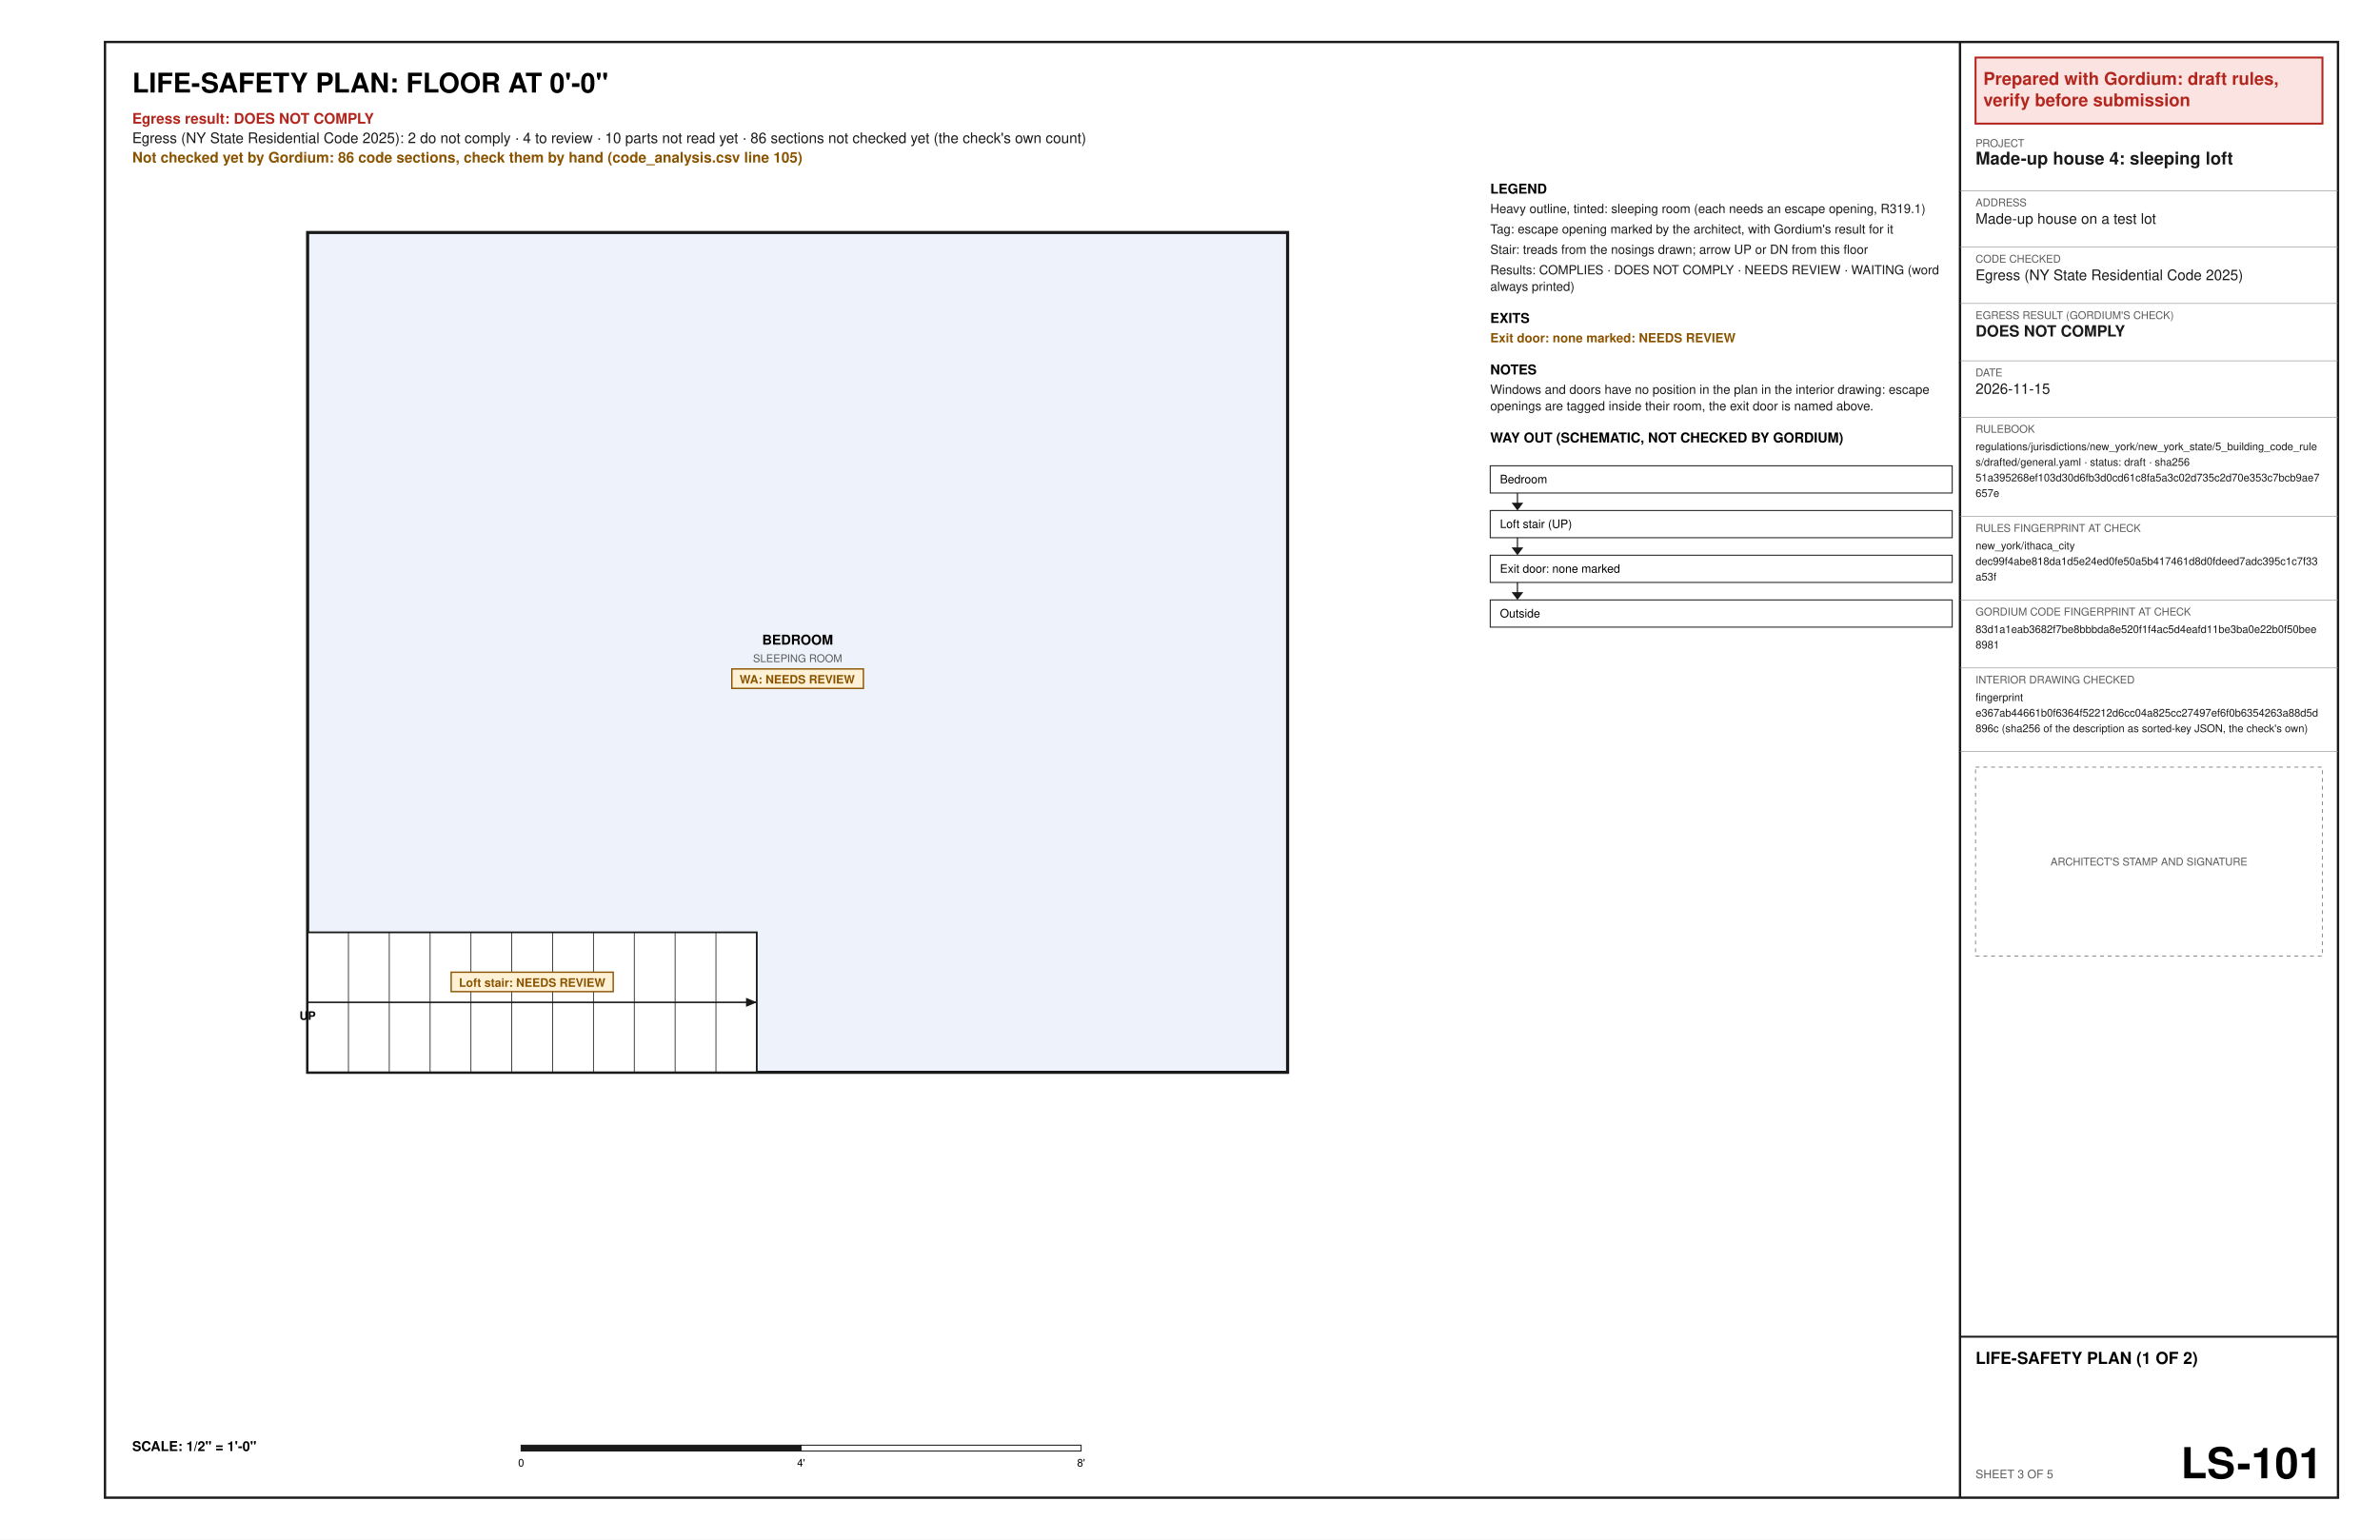
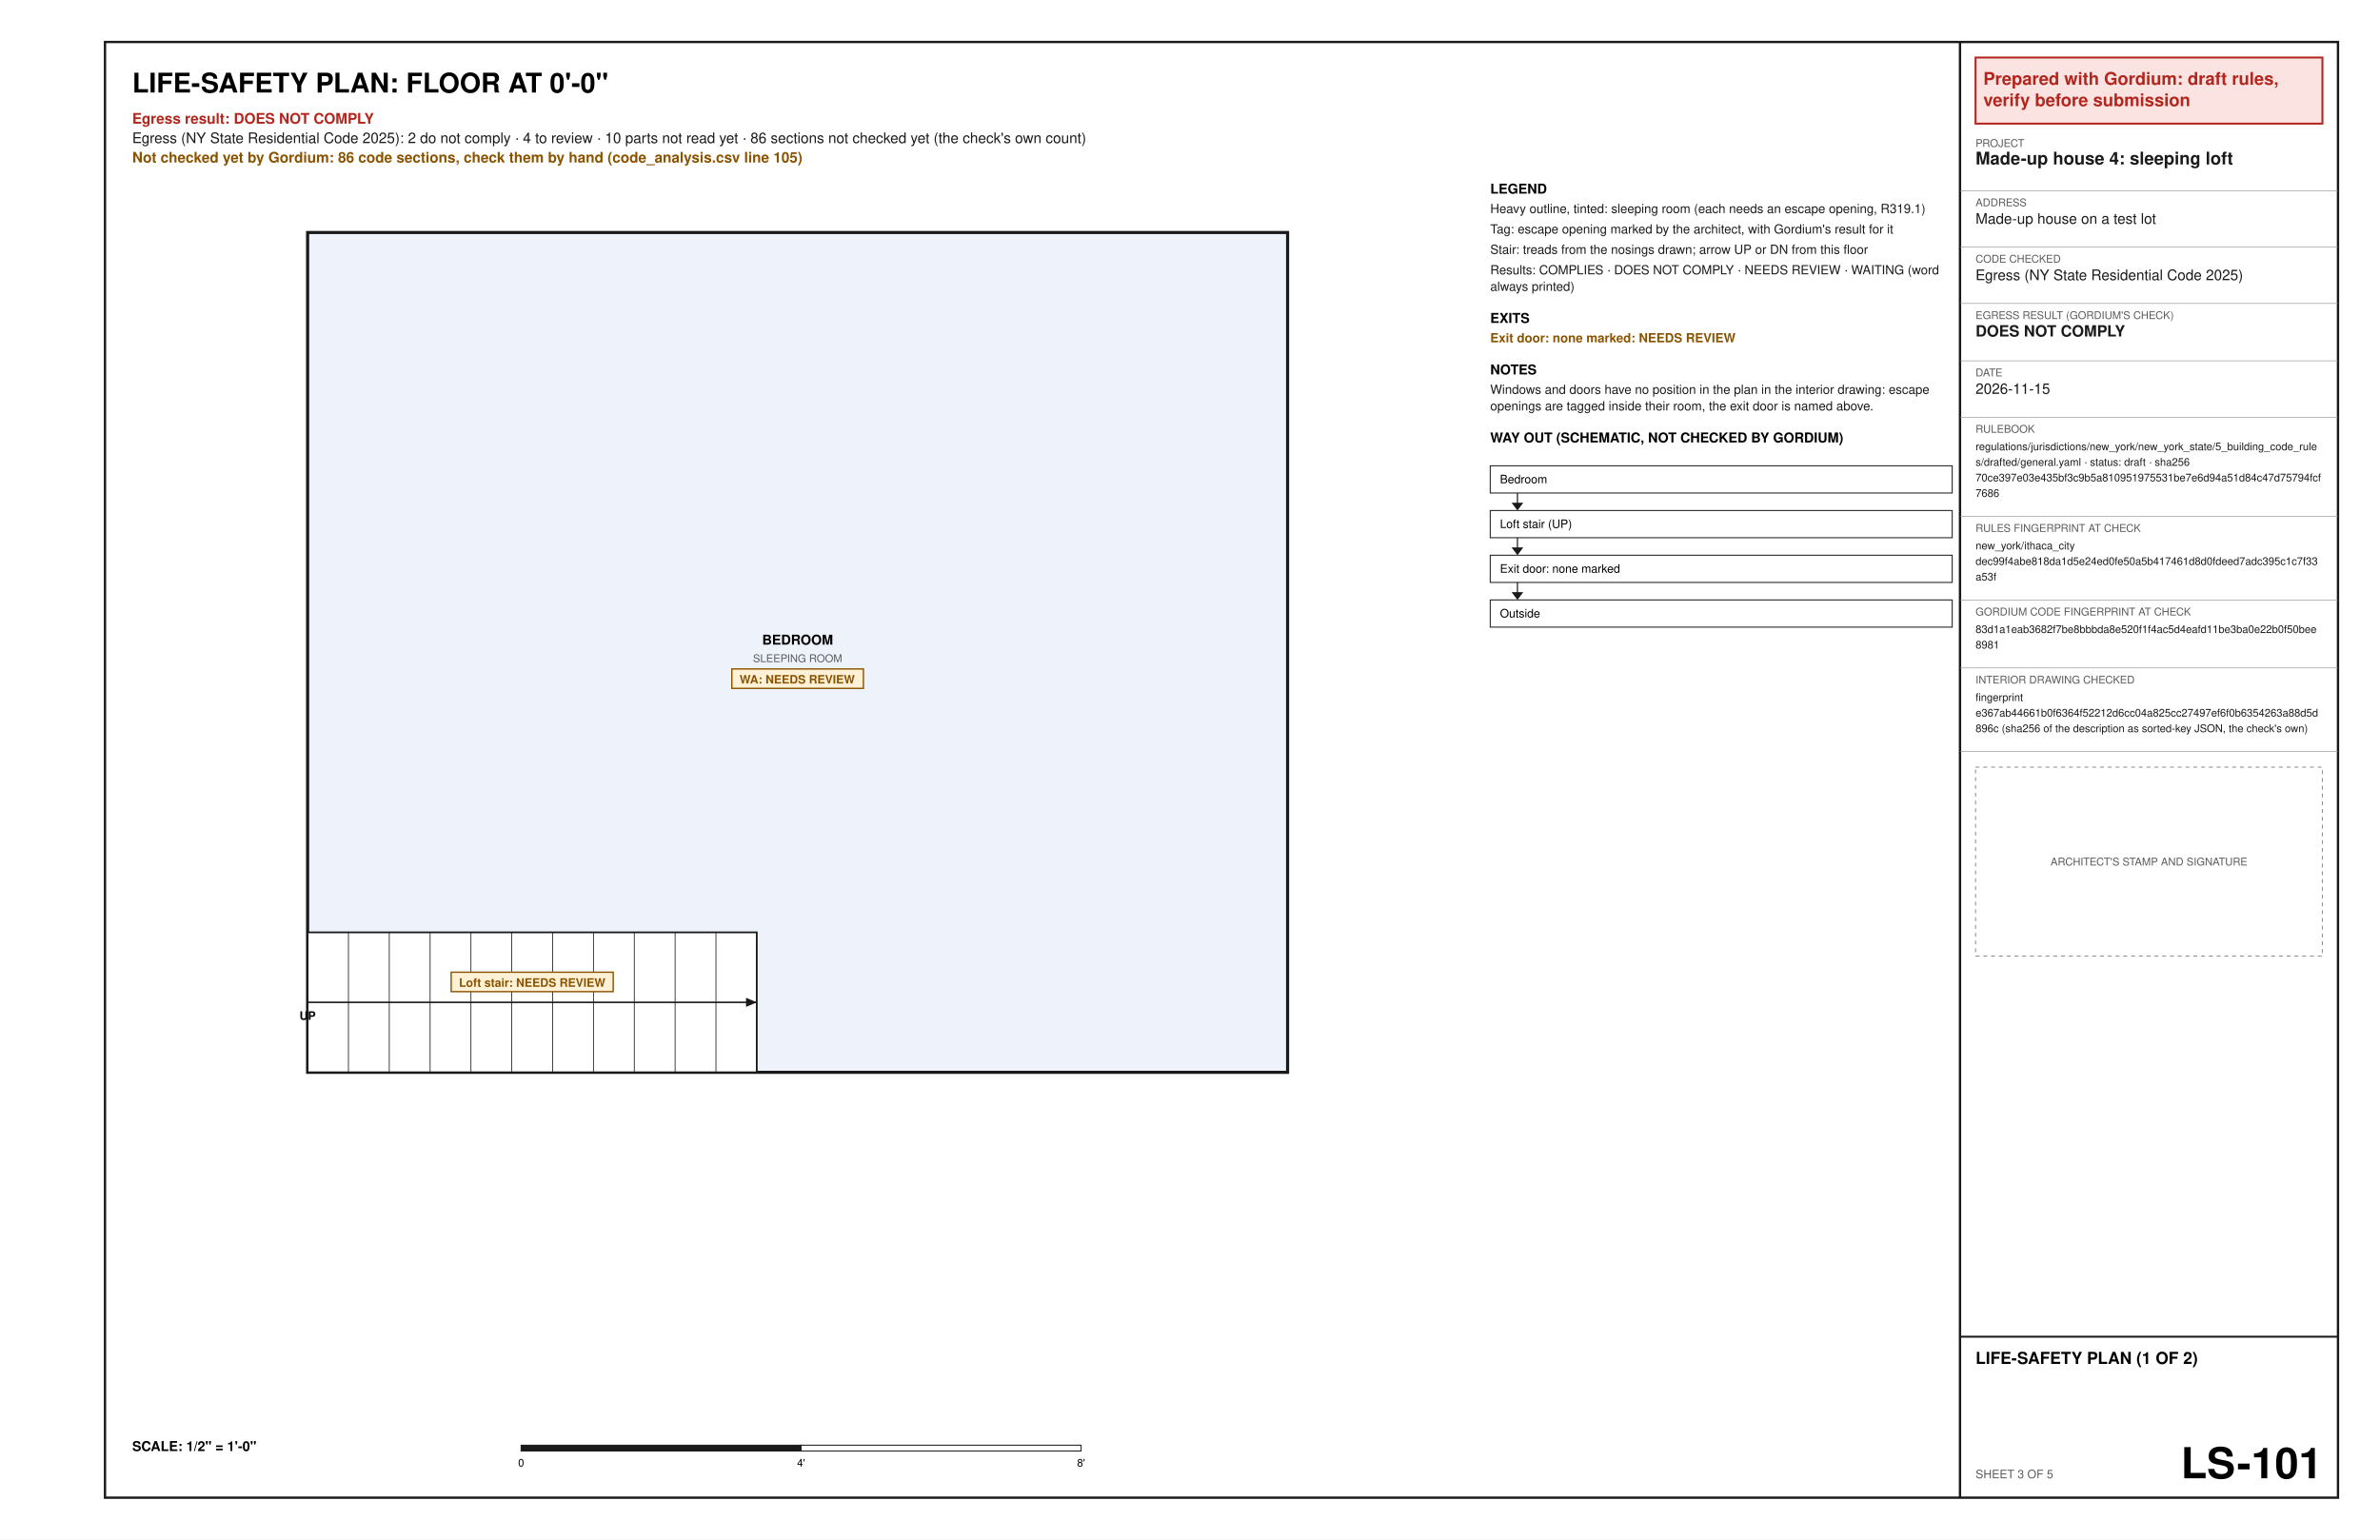
<svg xmlns="http://www.w3.org/2000/svg" width="17in" height="11in" viewBox="0 0 1224 792" font-family="Helvetica, Arial, sans-serif">
  <rect x="0" y="0" width="1224" height="792" fill="#ffffff" />
  <text x="68" y="47.6" font-size="14" font-weight="bold" text-anchor="start" fill="#000000" xml:space="preserve">LIFE-SAFETY PLAN: FLOOR AT 0'-0"</text>
  <text x="68" y="63.6" font-size="7.5" font-weight="bold" text-anchor="start" fill="#b3261e" xml:space="preserve">Egress result: DOES NOT COMPLY</text>
  <text x="68" y="73.6" font-size="7.5" text-anchor="start" fill="#1a1a1a" xml:space="preserve">Egress (NY State Residential Code 2025): 2 do not comply · 4 to review · 10 parts not read yet · 86 sections not checked yet (the check's own count)</text>
  <text x="68" y="83.6" font-size="7.5" font-weight="bold" text-anchor="start" fill="#8a5300" xml:space="preserve">Not checked yet by Gordium: 86 code sections, check them by hand (code_analysis.csv line 105)</text>
  <polygon points="158.2,551.6 662.2,551.6 662.2,119.6 158.2,119.6" fill="#eef3fb" stroke="#1a1a1a" stroke-width="1.6" />
  <text x="410.2" y="331.6" font-size="7" font-weight="bold" text-anchor="middle" fill="#000000" xml:space="preserve">BEDROOM</text>
  <text x="410.2" y="340.6" font-size="5.5" text-anchor="middle" fill="#5a5a5a" xml:space="preserve">SLEEPING ROOM</text>
  <polygon points="376.37,344.1 444.04,344.1 444.04,354.1 376.37,354.1" fill="#fff1d6" stroke="#8a5300" stroke-width="0.7" />
  <text x="380.37" y="351.6" font-size="6" font-weight="bold" text-anchor="start" fill="#8a5300" xml:space="preserve">WA: NEEDS REVIEW</text>
  <polygon points="158.2,551.6 158.2,479.6 389.2,479.6 389.2,551.6" fill="#ffffff" stroke="#1a1a1a" stroke-width="0.9" />
  <line x1="179.2" y1="551.6" x2="179.2" y2="479.6" stroke="#1a1a1a" stroke-width="0.4" />
  <line x1="200.2" y1="551.6" x2="200.2" y2="479.6" stroke="#1a1a1a" stroke-width="0.4" />
  <line x1="221.2" y1="551.6" x2="221.2" y2="479.6" stroke="#1a1a1a" stroke-width="0.4" />
  <line x1="242.2" y1="551.6" x2="242.2" y2="479.6" stroke="#1a1a1a" stroke-width="0.4" />
  <line x1="263.2" y1="551.6" x2="263.2" y2="479.6" stroke="#1a1a1a" stroke-width="0.4" />
  <line x1="284.2" y1="551.6" x2="284.2" y2="479.6" stroke="#1a1a1a" stroke-width="0.4" />
  <line x1="305.2" y1="551.6" x2="305.2" y2="479.6" stroke="#1a1a1a" stroke-width="0.4" />
  <line x1="326.2" y1="551.6" x2="326.2" y2="479.6" stroke="#1a1a1a" stroke-width="0.4" />
  <line x1="347.2" y1="551.6" x2="347.2" y2="479.6" stroke="#1a1a1a" stroke-width="0.4" />
  <line x1="368.2" y1="551.6" x2="368.2" y2="479.6" stroke="#1a1a1a" stroke-width="0.4" />
  <line x1="158.2" y1="515.6" x2="389.2" y2="515.6" stroke="#1a1a1a" stroke-width="0.8" />
  <polygon points="389.2,515.6 383.67,517.94 383.67,513.26" fill="#1a1a1a" />
  <text x="158.2" y="524.6" font-size="6" font-weight="bold" text-anchor="middle" fill="#000000" xml:space="preserve">UP</text>
  <polygon points="232.03,500.1 315.37,500.1 315.37,510.1 232.03,510.1" fill="#fff1d6" stroke="#8a5300" stroke-width="0.7" />
  <text x="236.03" y="507.6" font-size="6" font-weight="bold" text-anchor="start" fill="#8a5300" xml:space="preserve">Loft stair: NEEDS REVIEW</text>
  <text x="68" y="746.4" font-size="7" font-weight="bold" text-anchor="start" fill="#000000" xml:space="preserve">SCALE: 1/2" = 1'-0"</text>
  <polygon points="268,743.4 412,743.4 412,746.4 268,746.4" fill="#1a1a1a" stroke="#1a1a1a" stroke-width="0.5" />
  <polygon points="412,743.4 556,743.4 556,746.4 412,746.4" fill="#ffffff" stroke="#1a1a1a" stroke-width="0.5" />
  <text x="268" y="754.4" font-size="5.5" text-anchor="middle" fill="#000000" xml:space="preserve">0</text>
  <text x="412" y="754.4" font-size="5.5" text-anchor="middle" fill="#000000" xml:space="preserve">4'</text>
  <text x="556" y="754.4" font-size="5.5" text-anchor="middle" fill="#000000" xml:space="preserve">8'</text>
  <text x="766.4" y="99.6" font-size="7" font-weight="bold" text-anchor="start" fill="#000000" xml:space="preserve">LEGEND</text>
  <text x="766.4" y="109.6" font-size="6.5" text-anchor="start" fill="#1a1a1a" xml:space="preserve">Heavy outline, tinted: sleeping room (each needs an escape opening, R319.1)</text>
  <text x="766.4" y="120.1" font-size="6.5" text-anchor="start" fill="#1a1a1a" xml:space="preserve">Tag: escape opening marked by the architect, with Gordium's result for it</text>
  <text x="766.4" y="130.6" font-size="6.5" text-anchor="start" fill="#1a1a1a" xml:space="preserve">Stair: treads from the nosings drawn; arrow UP or DN from this floor</text>
  <text x="766.4" y="141.1" font-size="6.5" text-anchor="start" fill="#1a1a1a" xml:space="preserve">Results: COMPLIES · DOES NOT COMPLY · NEEDS REVIEW · WAITING (word</text>
  <text x="766.4" y="149.6" font-size="6.5" text-anchor="start" fill="#1a1a1a" xml:space="preserve">always printed)</text>
  <text x="766.4" y="166.1" font-size="7" font-weight="bold" text-anchor="start" fill="#000000" xml:space="preserve">EXITS</text>
  <text x="766.4" y="176.1" font-size="6.5" font-weight="bold" text-anchor="start" fill="#8a5300" xml:space="preserve">Exit door: none marked: NEEDS REVIEW</text>
  <text x="766.4" y="192.6" font-size="7" font-weight="bold" text-anchor="start" fill="#000000" xml:space="preserve">NOTES</text>
  <text x="766.4" y="202.6" font-size="6.5" text-anchor="start" fill="#1a1a1a" xml:space="preserve">Windows and doors have no position in the plan in the interior drawing: escape</text>
  <text x="766.4" y="211.1" font-size="6.5" text-anchor="start" fill="#1a1a1a" xml:space="preserve">openings are tagged inside their room, the exit door is named above.</text>
  <text x="766.4" y="227.6" font-size="7" font-weight="bold" text-anchor="start" fill="#000000" xml:space="preserve">WAY OUT (SCHEMATIC, NOT CHECKED BY GORDIUM)</text>
  <polygon points="766.4,239.6 1004,239.6 1004,253.6 766.4,253.6" fill="none" stroke="#1a1a1a" stroke-width="0.5" />
  <text x="771.4" y="248.6" font-size="6" text-anchor="start" fill="#000000" xml:space="preserve">Bedroom</text>
  <line x1="780.4" y1="253.6" x2="780.4" y2="261.6" stroke="#1a1a1a" stroke-width="0.6" />
  <polygon points="777.4,258.6 783.4,258.6 780.4,262.6" fill="#1a1a1a" />
  <polygon points="766.4,262.6 1004,262.6 1004,276.6 766.4,276.6" fill="none" stroke="#1a1a1a" stroke-width="0.5" />
  <text x="771.4" y="271.6" font-size="6" text-anchor="start" fill="#000000" xml:space="preserve">Loft stair (UP)</text>
  <line x1="780.4" y1="276.6" x2="780.4" y2="284.6" stroke="#1a1a1a" stroke-width="0.6" />
  <polygon points="777.4,281.6 783.4,281.6 780.4,285.6" fill="#1a1a1a" />
  <polygon points="766.4,285.6 1004,285.6 1004,299.6 766.4,299.6" fill="none" stroke="#1a1a1a" stroke-width="0.5" />
  <text x="771.4" y="294.6" font-size="6" text-anchor="start" fill="#000000" xml:space="preserve">Exit door: none marked</text>
  <line x1="780.4" y1="299.6" x2="780.4" y2="307.6" stroke="#1a1a1a" stroke-width="0.6" />
  <polygon points="777.4,304.6 783.4,304.6 780.4,308.6" fill="#1a1a1a" />
  <polygon points="766.4,308.6 1004,308.6 1004,322.6 766.4,322.6" fill="none" stroke="#1a1a1a" stroke-width="0.5" />
  <text x="771.4" y="317.6" font-size="6" text-anchor="start" fill="#000000" xml:space="preserve">Outside</text>
  <polygon points="54,21.6 1202.4,21.6 1202.4,770.4 54,770.4" fill="none" stroke="#1a1a1a" stroke-width="1.2" />
  <line x1="1008" y1="21.6" x2="1008" y2="770.4" stroke="#1a1a1a" stroke-width="1.2" />
  <polygon points="1016,29.6 1194.4,29.6 1194.4,63.6 1016,63.6" fill="#fbe3e1" stroke="#b3261e" stroke-width="1" />
  <text x="1020" y="43.6" font-size="9" font-weight="bold" text-anchor="start" fill="#b3261e" xml:space="preserve">Prepared with Gordium: draft rules,</text>
  <text x="1020" y="54.6" font-size="9" font-weight="bold" text-anchor="start" fill="#b3261e" xml:space="preserve">verify before submission</text>
  <text x="1016" y="75.6" font-size="5.5" text-anchor="start" fill="#5a5a5a" xml:space="preserve">PROJECT</text>
  <text x="1016" y="84.6" font-size="9" font-weight="bold" text-anchor="start" fill="#1a1a1a" xml:space="preserve">Made-up house 4: sleeping loft</text>
  <line x1="1008" y1="98.1" x2="1202.4" y2="98.1" stroke="#8c8c8c" stroke-width="0.3" />
  <text x="1016" y="106.1" font-size="5.5" text-anchor="start" fill="#5a5a5a" xml:space="preserve">ADDRESS</text>
  <text x="1016" y="115.1" font-size="7.5" text-anchor="start" fill="#1a1a1a" xml:space="preserve">Made-up house on a test lot</text>
  <line x1="1008" y1="127.1" x2="1202.4" y2="127.1" stroke="#8c8c8c" stroke-width="0.3" />
  <text x="1016" y="135.1" font-size="5.5" text-anchor="start" fill="#5a5a5a" xml:space="preserve">CODE CHECKED</text>
  <text x="1016" y="144.1" font-size="7.5" text-anchor="start" fill="#1a1a1a" xml:space="preserve">Egress (NY State Residential Code 2025)</text>
  <line x1="1008" y1="156.1" x2="1202.4" y2="156.1" stroke="#8c8c8c" stroke-width="0.3" />
  <text x="1016" y="164.1" font-size="5.5" text-anchor="start" fill="#5a5a5a" xml:space="preserve">EGRESS RESULT (GORDIUM'S CHECK)</text>
  <text x="1016" y="173.1" font-size="8" font-weight="bold" text-anchor="start" fill="#1a1a1a" xml:space="preserve">DOES NOT COMPLY</text>
  <line x1="1008" y1="185.6" x2="1202.4" y2="185.6" stroke="#8c8c8c" stroke-width="0.3" />
  <text x="1016" y="193.6" font-size="5.5" text-anchor="start" fill="#5a5a5a" xml:space="preserve">DATE</text>
  <text x="1016" y="202.6" font-size="7.5" text-anchor="start" fill="#1a1a1a" xml:space="preserve">2026-11-15</text>
  <line x1="1008" y1="214.6" x2="1202.4" y2="214.6" stroke="#8c8c8c" stroke-width="0.3" />
  <text x="1016" y="222.6" font-size="5.5" text-anchor="start" fill="#5a5a5a" xml:space="preserve">RULEBOOK</text>
  <text x="1016" y="231.6" font-size="5.5" text-anchor="start" fill="#1a1a1a" xml:space="preserve">regulations/jurisdictions/new_york/new_york_state/5_building_code_rule</text>
  <text x="1016" y="239.6" font-size="5.5" text-anchor="start" fill="#1a1a1a" xml:space="preserve">s/drafted/general.yaml · status: draft · sha256</text>
-   <text x="1016" y="247.6" font-size="5.5" text-anchor="start" fill="#1a1a1a" xml:space="preserve">51a395268ef103d30d6fb3d0cd61c8fa5a3c02d735c2d70e353c7bcb9ae7</text>
-   <text x="1016" y="255.6" font-size="5.5" text-anchor="start" fill="#1a1a1a" xml:space="preserve">657e</text>
+   <text x="1016" y="247.6" font-size="5.5" text-anchor="start" fill="#1a1a1a" xml:space="preserve">70ce397e03e435bf3c9b5a810951975531be7e6d94a51d84c47d75794fcf</text>
+   <text x="1016" y="255.6" font-size="5.5" text-anchor="start" fill="#1a1a1a" xml:space="preserve">7686</text>
  <line x1="1008" y1="265.6" x2="1202.4" y2="265.6" stroke="#8c8c8c" stroke-width="0.3" />
  <text x="1016" y="273.6" font-size="5.5" text-anchor="start" fill="#5a5a5a" xml:space="preserve">RULES FINGERPRINT AT CHECK</text>
  <text x="1016" y="282.6" font-size="5.5" text-anchor="start" fill="#1a1a1a" xml:space="preserve">new_york/ithaca_city</text>
  <text x="1016" y="290.6" font-size="5.5" text-anchor="start" fill="#1a1a1a" xml:space="preserve">dec99f4abe818da1d5e24ed0fe50a5b417461d8d0fdeed7adc395c1c7f33</text>
  <text x="1016" y="298.6" font-size="5.5" text-anchor="start" fill="#1a1a1a" xml:space="preserve">a53f</text>
  <line x1="1008" y1="308.6" x2="1202.4" y2="308.6" stroke="#8c8c8c" stroke-width="0.3" />
  <text x="1016" y="316.6" font-size="5.5" text-anchor="start" fill="#5a5a5a" xml:space="preserve">GORDIUM CODE FINGERPRINT AT CHECK</text>
  <text x="1016" y="325.6" font-size="5.5" text-anchor="start" fill="#1a1a1a" xml:space="preserve">83d1a1eab3682f7be8bbbda8e520f1f4ac5d4eafd11be3ba0e22b0f50bee</text>
  <text x="1016" y="333.6" font-size="5.5" text-anchor="start" fill="#1a1a1a" xml:space="preserve">8981</text>
  <line x1="1008" y1="343.6" x2="1202.4" y2="343.6" stroke="#8c8c8c" stroke-width="0.3" />
  <text x="1016" y="351.6" font-size="5.5" text-anchor="start" fill="#5a5a5a" xml:space="preserve">INTERIOR DRAWING CHECKED</text>
  <text x="1016" y="360.6" font-size="5.5" text-anchor="start" fill="#1a1a1a" xml:space="preserve">fingerprint</text>
  <text x="1016" y="368.6" font-size="5.5" text-anchor="start" fill="#1a1a1a" xml:space="preserve">e367ab44661b0f6364f52212d6cc04a825cc27497ef6f0b6354263a88d5d</text>
  <text x="1016" y="376.6" font-size="5.5" text-anchor="start" fill="#1a1a1a" xml:space="preserve">896c (sha256 of the description as sorted-key JSON, the check's own)</text>
  <line x1="1008" y1="386.6" x2="1202.4" y2="386.6" stroke="#8c8c8c" stroke-width="0.3" />
  <polygon points="1016,394.6 1194.4,394.6 1194.4,491.8 1016,491.8" fill="none" stroke="#8c8c8c" stroke-width="0.5" stroke-dasharray="2 2" />
  <text x="1105.2" y="445.2" font-size="5.5" text-anchor="middle" fill="#5a5a5a" xml:space="preserve">ARCHITECT'S STAMP AND SIGNATURE</text>
  <line x1="1008" y1="687.6" x2="1202.4" y2="687.6" stroke="#1a1a1a" stroke-width="1" />
  <text x="1016" y="701.6" font-size="8.5" font-weight="bold" text-anchor="start" fill="#000000" xml:space="preserve">LIFE-SAFETY PLAN (1 OF 2)</text>
  <text x="1016" y="760.4" font-size="6" text-anchor="start" fill="#5a5a5a" xml:space="preserve">SHEET 3 OF 5</text>
  <text x="1194.4" y="760.4" font-size="22" font-weight="bold" text-anchor="end" fill="#000000" xml:space="preserve">LS-101</text>
</svg>
